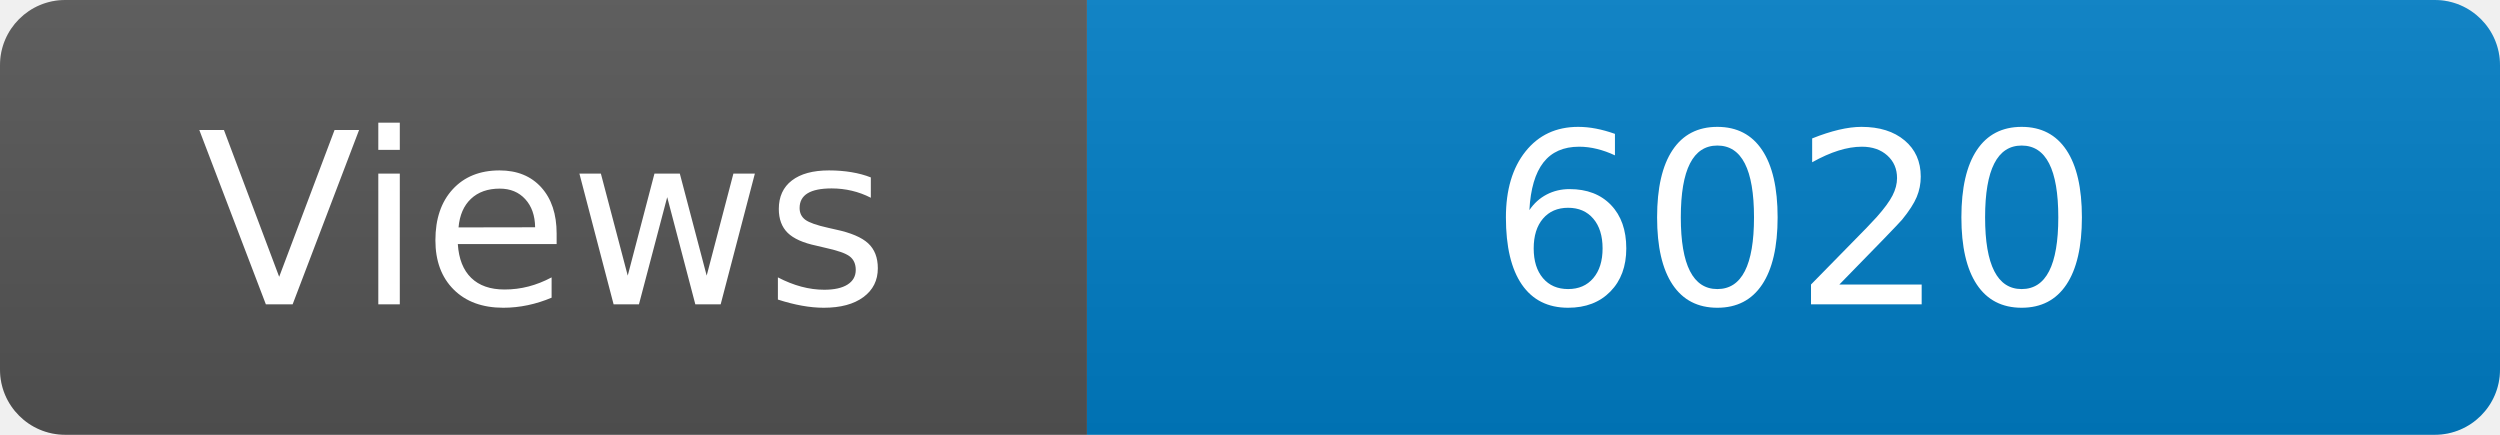
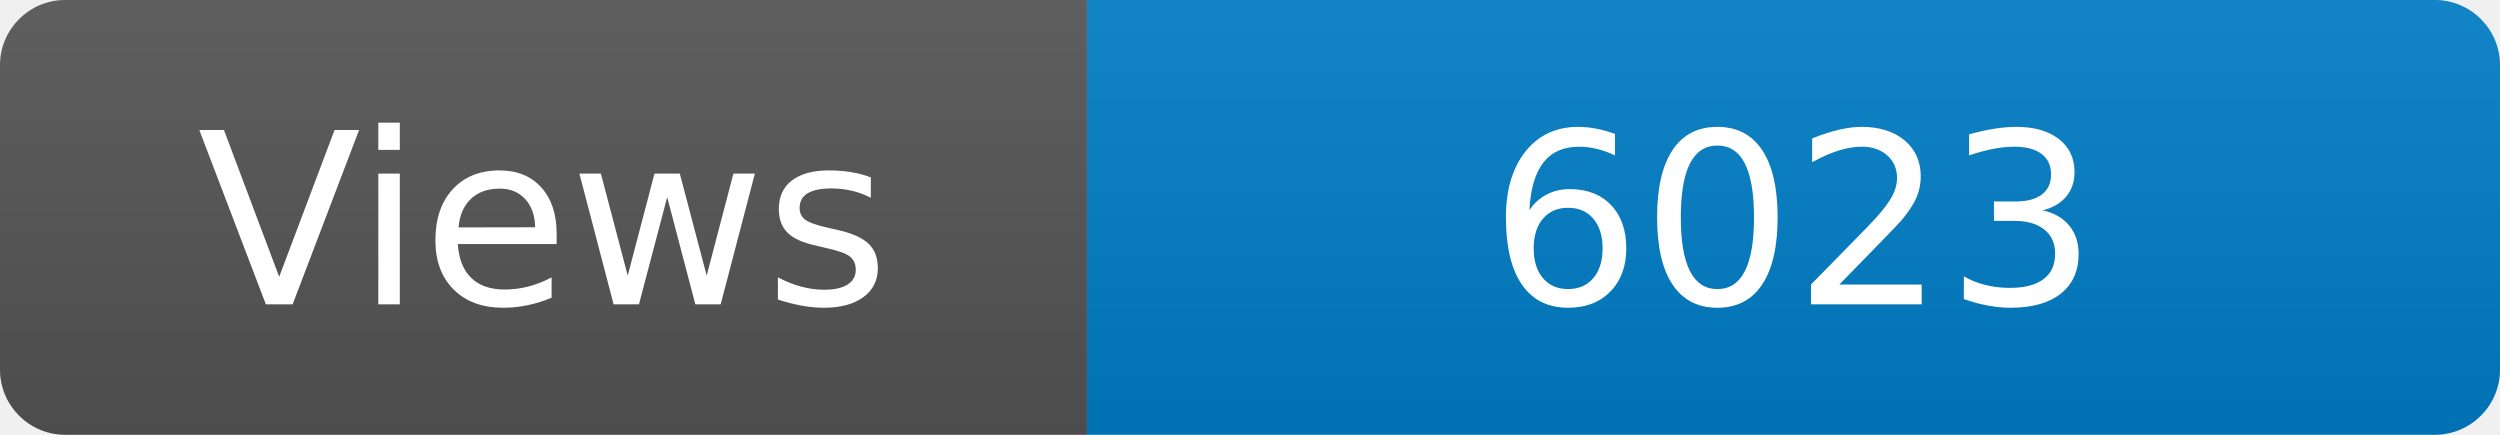
<svg xmlns="http://www.w3.org/2000/svg" width="115" height="20" role="img" aria-label="Maintained?: yes">
  <linearGradient id="s" x2="0" y2="100%">
    <stop offset="0" stop-color="#bbb" stop-opacity=".1" />
    <stop offset="1" stop-opacity=".1" />
  </linearGradient>
  <clipPath id="r">
    <rect width="115" height="20" rx="3" fill="#fff" />
  </clipPath>
  <g clip-path="url(#r)">
    <rect width="50" height="20" fill="#555" />
    <rect x="50" width="160" height="20" fill="#007ec6" />
    <rect width="115" height="20" fill="url(#s)" />
  </g>
  <g fill="#fff" text-anchor="middle" font-family="Verdana,Geneva,DejaVu Sans,sans-serif" font-size="110">
    <text x="250" y="140" transform="scale(.1)" fill="#fff">Views</text>
-     <text x="825" y="140" transform="scale(.1)" fill="#fff">6020</text>
+     <text x="825" y="140" transform="scale(.1)" fill="#fff">6023</text>
  </g>
</svg>
